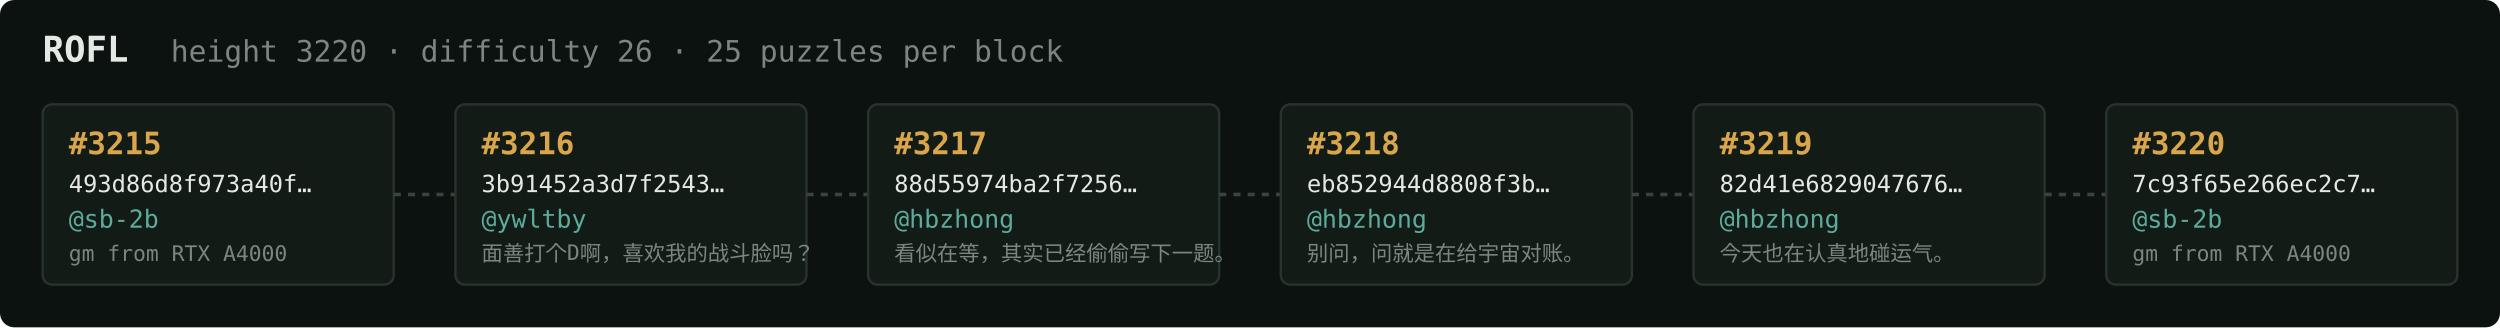
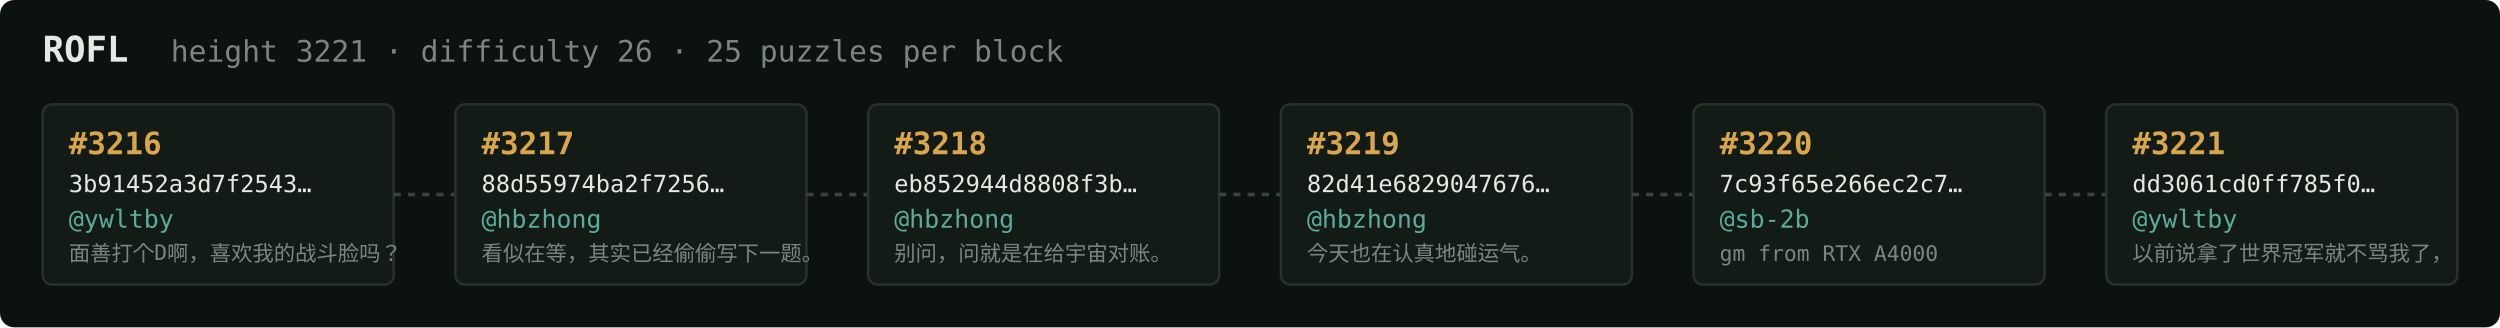
<svg xmlns="http://www.w3.org/2000/svg" width="1054" height="138" viewBox="0 0 1054 138" font-family="ui-monospace,SFMono-Regular,Menlo,monospace">
  <rect fill="#0c1210" width="1054" height="138" rx="6" />
  <text x="18" y="26" fill="#e5e9e3" font-size="15" font-weight="700">ROFL</text>
-   <text x="72" y="26" fill="#7a867f" font-size="12.5">height 3220 · difficulty 26 · 25 puzzles per block</text>
+   <text x="72" y="26" fill="#7a867f" font-size="12.5">height 3221 · difficulty 26 · 25 puzzles per block</text>
  <rect x="18" y="44" width="148" height="76" rx="4" fill="#131b17" stroke="#28332e" stroke-width="1" />
-   <text x="29" y="65" fill="#d9a64c" font-size="13" font-weight="700">#3215</text>
-   <text x="29" y="81" fill="#e5e9e3" font-size="10">493d86d8f973a40f…</text>
-   <text x="29" y="96" fill="#5cab9b" font-size="10.5">@sb-2b</text>
-   <text x="29" y="110" fill="#7a867f" font-size="9">gm from RTX A4000</text>
+   <text x="29" y="65" fill="#d9a64c" font-size="13" font-weight="700">#3216</text>
+   <text x="29" y="81" fill="#e5e9e3" font-size="10">3b91452a3d7f2543…</text>
+   <text x="29" y="96" fill="#5cab9b" font-size="10.5">@ywltby</text>
+   <text x="29" y="110" fill="#7a867f" font-size="9">面善打个D啊，喜欢我的战斗脸吗？</text>
  <line x1="166" y1="82.0" x2="192" y2="82.0" stroke="#38443e" stroke-width="1.5" stroke-dasharray="3 3" />
  <rect x="192" y="44" width="148" height="76" rx="4" fill="#131b17" stroke="#28332e" stroke-width="1" />
-   <text x="203" y="65" fill="#d9a64c" font-size="13" font-weight="700">#3216</text>
-   <text x="203" y="81" fill="#e5e9e3" font-size="10">3b91452a3d7f2543…</text>
-   <text x="203" y="96" fill="#5cab9b" font-size="10.5">@ywltby</text>
-   <text x="203" y="110" fill="#7a867f" font-size="9">面善打个D啊，喜欢我的战斗脸吗？</text>
+   <text x="203" y="65" fill="#d9a64c" font-size="13" font-weight="700">#3217</text>
+   <text x="203" y="81" fill="#e5e9e3" font-size="10">88d55974ba2f7256…</text>
+   <text x="203" y="96" fill="#5cab9b" font-size="10.5">@hbzhong</text>
+   <text x="203" y="110" fill="#7a867f" font-size="9">看似在等，其实已经偷偷写下一题。</text>
  <line x1="340" y1="82.0" x2="366" y2="82.0" stroke="#38443e" stroke-width="1.5" stroke-dasharray="3 3" />
  <rect x="366" y="44" width="148" height="76" rx="4" fill="#131b17" stroke="#28332e" stroke-width="1" />
-   <text x="377" y="65" fill="#d9a64c" font-size="13" font-weight="700">#3217</text>
-   <text x="377" y="81" fill="#e5e9e3" font-size="10">88d55974ba2f7256…</text>
+   <text x="377" y="65" fill="#d9a64c" font-size="13" font-weight="700">#3218</text>
+   <text x="377" y="81" fill="#e5e9e3" font-size="10">eb852944d8808f3b…</text>
  <text x="377" y="96" fill="#5cab9b" font-size="10.5">@hbzhong</text>
-   <text x="377" y="110" fill="#7a867f" font-size="9">看似在等，其实已经偷偷写下一题。</text>
+   <text x="377" y="110" fill="#7a867f" font-size="9">别问，问就是在给宇宙对账。</text>
  <line x1="514" y1="82.0" x2="540" y2="82.0" stroke="#38443e" stroke-width="1.5" stroke-dasharray="3 3" />
  <rect x="540" y="44" width="148" height="76" rx="4" fill="#131b17" stroke="#28332e" stroke-width="1" />
-   <text x="551" y="65" fill="#d9a64c" font-size="13" font-weight="700">#3218</text>
-   <text x="551" y="81" fill="#e5e9e3" font-size="10">eb852944d8808f3b…</text>
+   <text x="551" y="65" fill="#d9a64c" font-size="13" font-weight="700">#3219</text>
+   <text x="551" y="81" fill="#e5e9e3" font-size="10">82d41e6829047676…</text>
  <text x="551" y="96" fill="#5cab9b" font-size="10.5">@hbzhong</text>
-   <text x="551" y="110" fill="#7a867f" font-size="9">别问，问就是在给宇宙对账。</text>
+   <text x="551" y="110" fill="#7a867f" font-size="9">今天也在认真地碰运气。</text>
  <line x1="688" y1="82.0" x2="714" y2="82.0" stroke="#38443e" stroke-width="1.5" stroke-dasharray="3 3" />
  <rect x="714" y="44" width="148" height="76" rx="4" fill="#131b17" stroke="#28332e" stroke-width="1" />
-   <text x="725" y="65" fill="#d9a64c" font-size="13" font-weight="700">#3219</text>
-   <text x="725" y="81" fill="#e5e9e3" font-size="10">82d41e6829047676…</text>
-   <text x="725" y="96" fill="#5cab9b" font-size="10.5">@hbzhong</text>
-   <text x="725" y="110" fill="#7a867f" font-size="9">今天也在认真地碰运气。</text>
+   <text x="725" y="65" fill="#d9a64c" font-size="13" font-weight="700">#3220</text>
+   <text x="725" y="81" fill="#e5e9e3" font-size="10">7c93f65e266ec2c7…</text>
+   <text x="725" y="96" fill="#5cab9b" font-size="10.5">@sb-2b</text>
+   <text x="725" y="110" fill="#7a867f" font-size="9">gm from RTX A4000</text>
  <line x1="862" y1="82.0" x2="888" y2="82.0" stroke="#38443e" stroke-width="1.5" stroke-dasharray="3 3" />
  <rect x="888" y="44" width="148" height="76" rx="4" fill="#131b17" stroke="#28332e" stroke-width="1" />
-   <text x="899" y="65" fill="#d9a64c" font-size="13" font-weight="700">#3220</text>
-   <text x="899" y="81" fill="#e5e9e3" font-size="10">7c93f65e266ec2c7…</text>
-   <text x="899" y="96" fill="#5cab9b" font-size="10.5">@sb-2b</text>
-   <text x="899" y="110" fill="#7a867f" font-size="9">gm from RTX A4000</text>
+   <text x="899" y="65" fill="#d9a64c" font-size="13" font-weight="700">#3221</text>
+   <text x="899" y="81" fill="#e5e9e3" font-size="10">dd3061cd0ff785f0…</text>
+   <text x="899" y="96" fill="#5cab9b" font-size="10.5">@ywltby</text>
+   <text x="899" y="110" fill="#7a867f" font-size="9">以前说拿了世界冠军就不骂我了，</text>
</svg>
